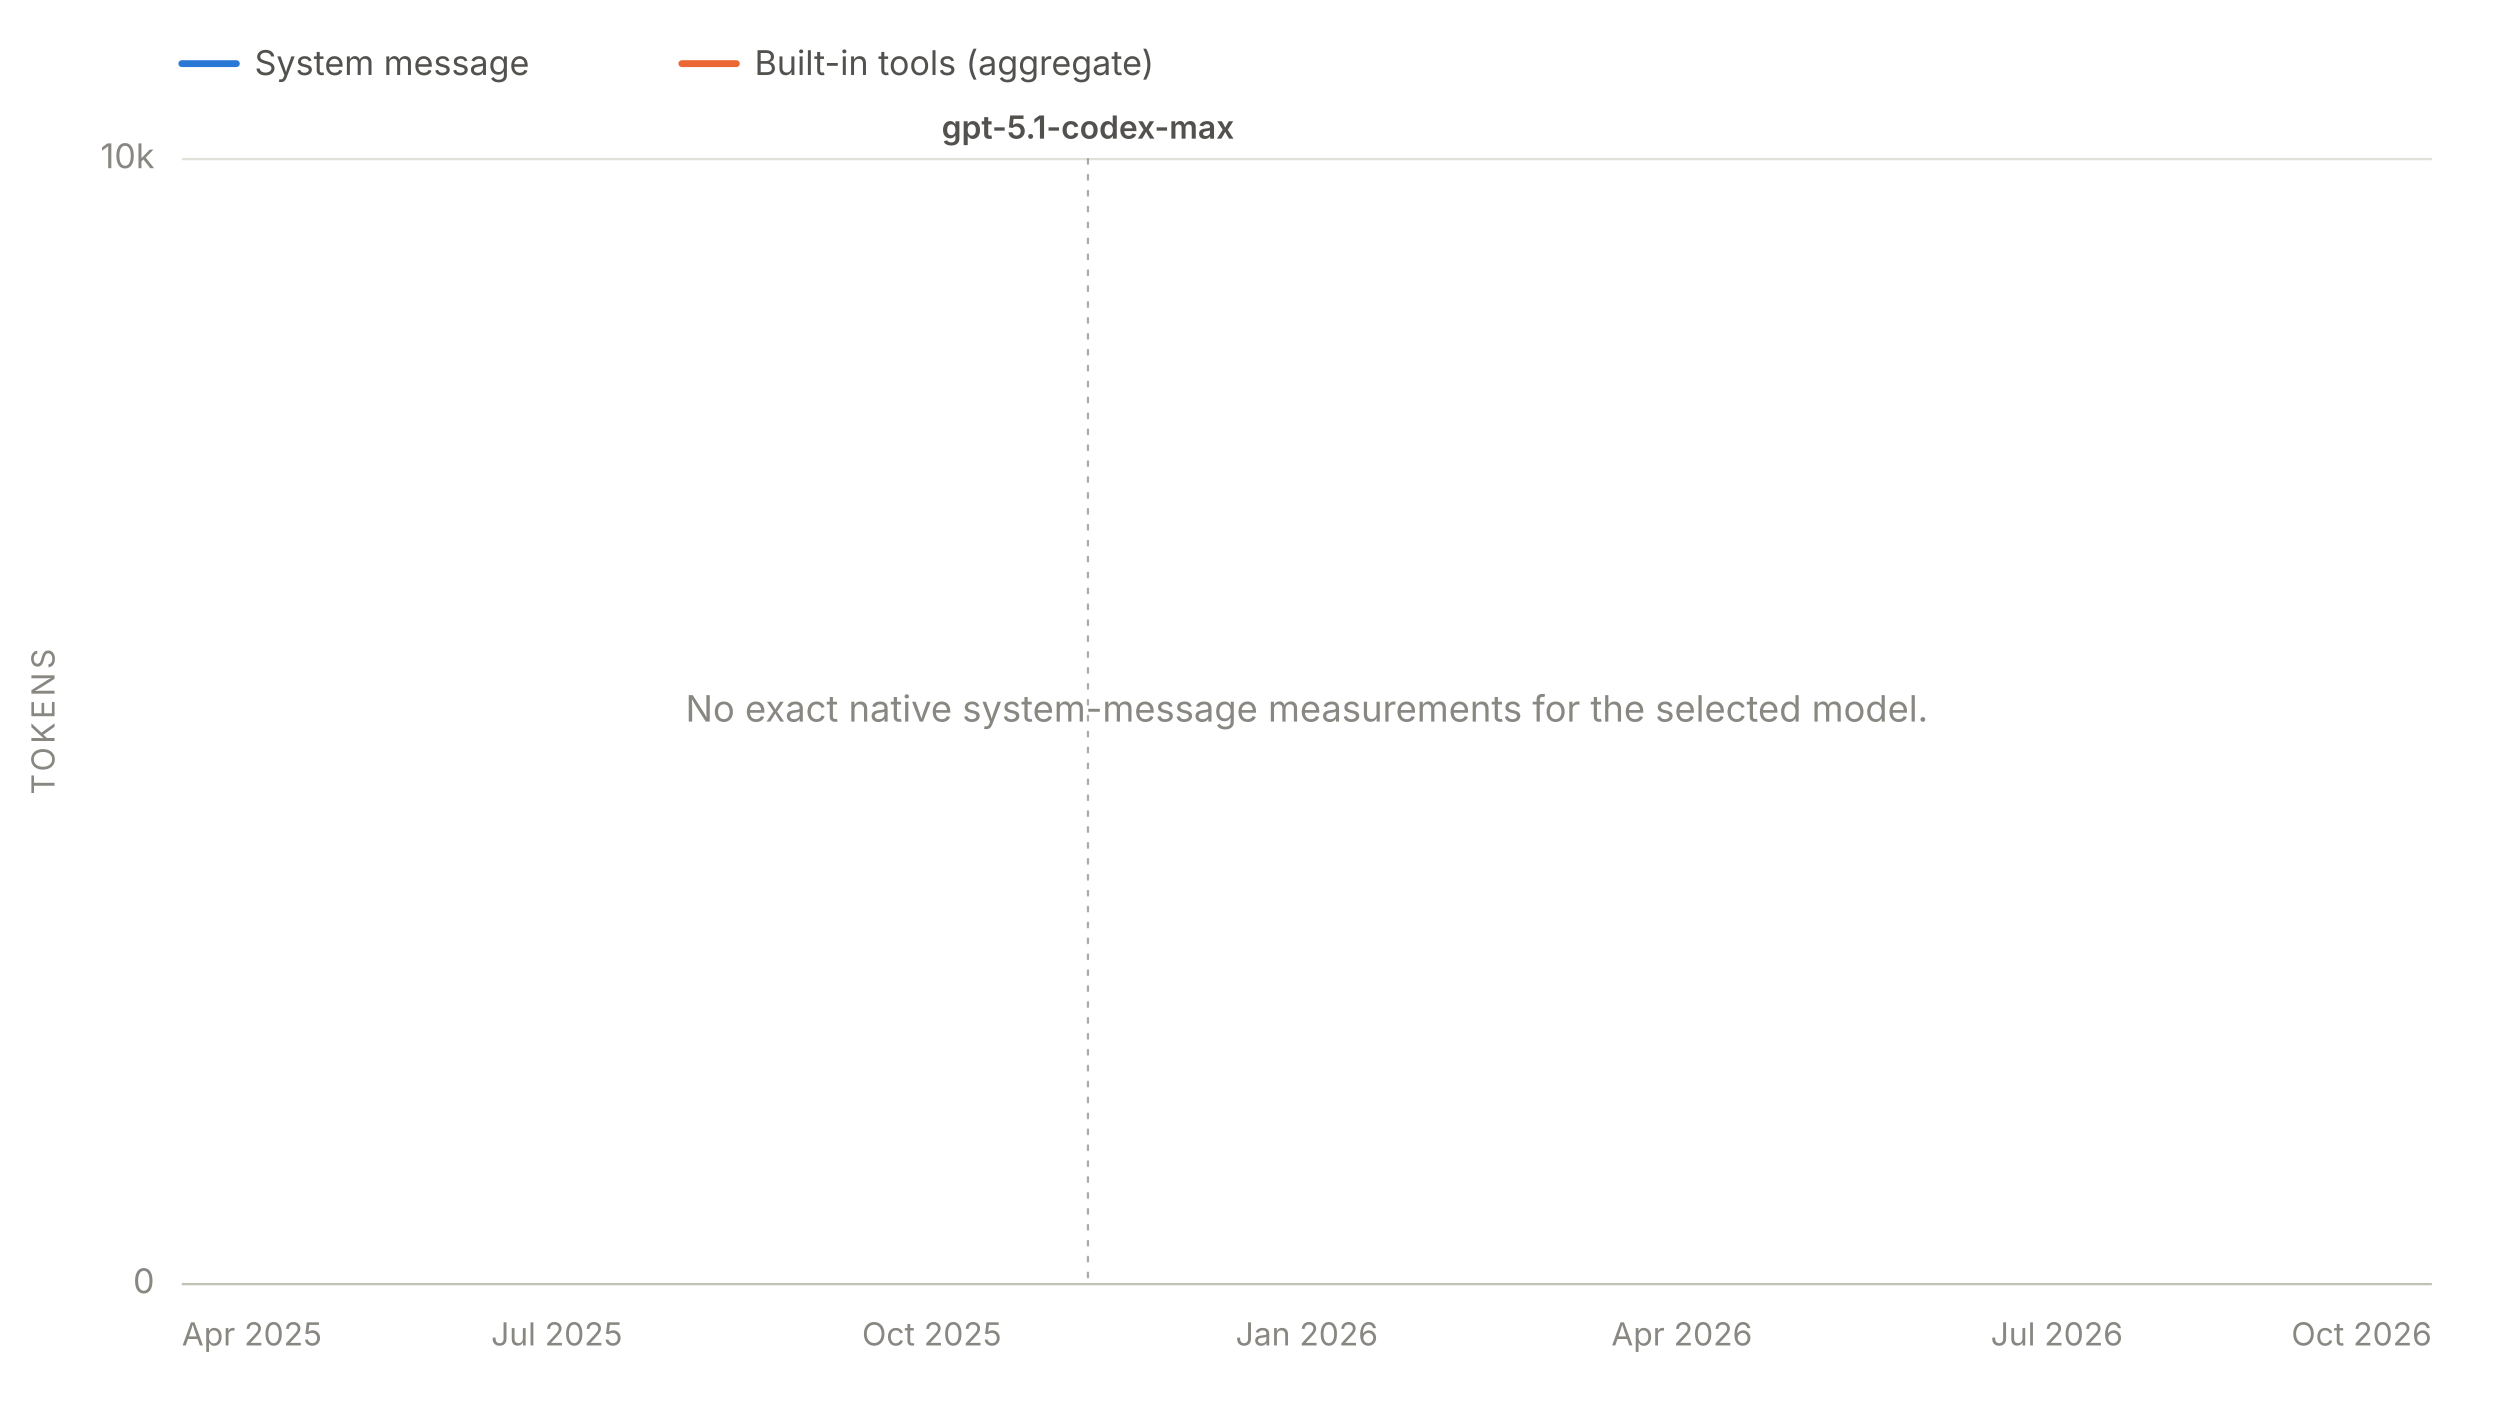
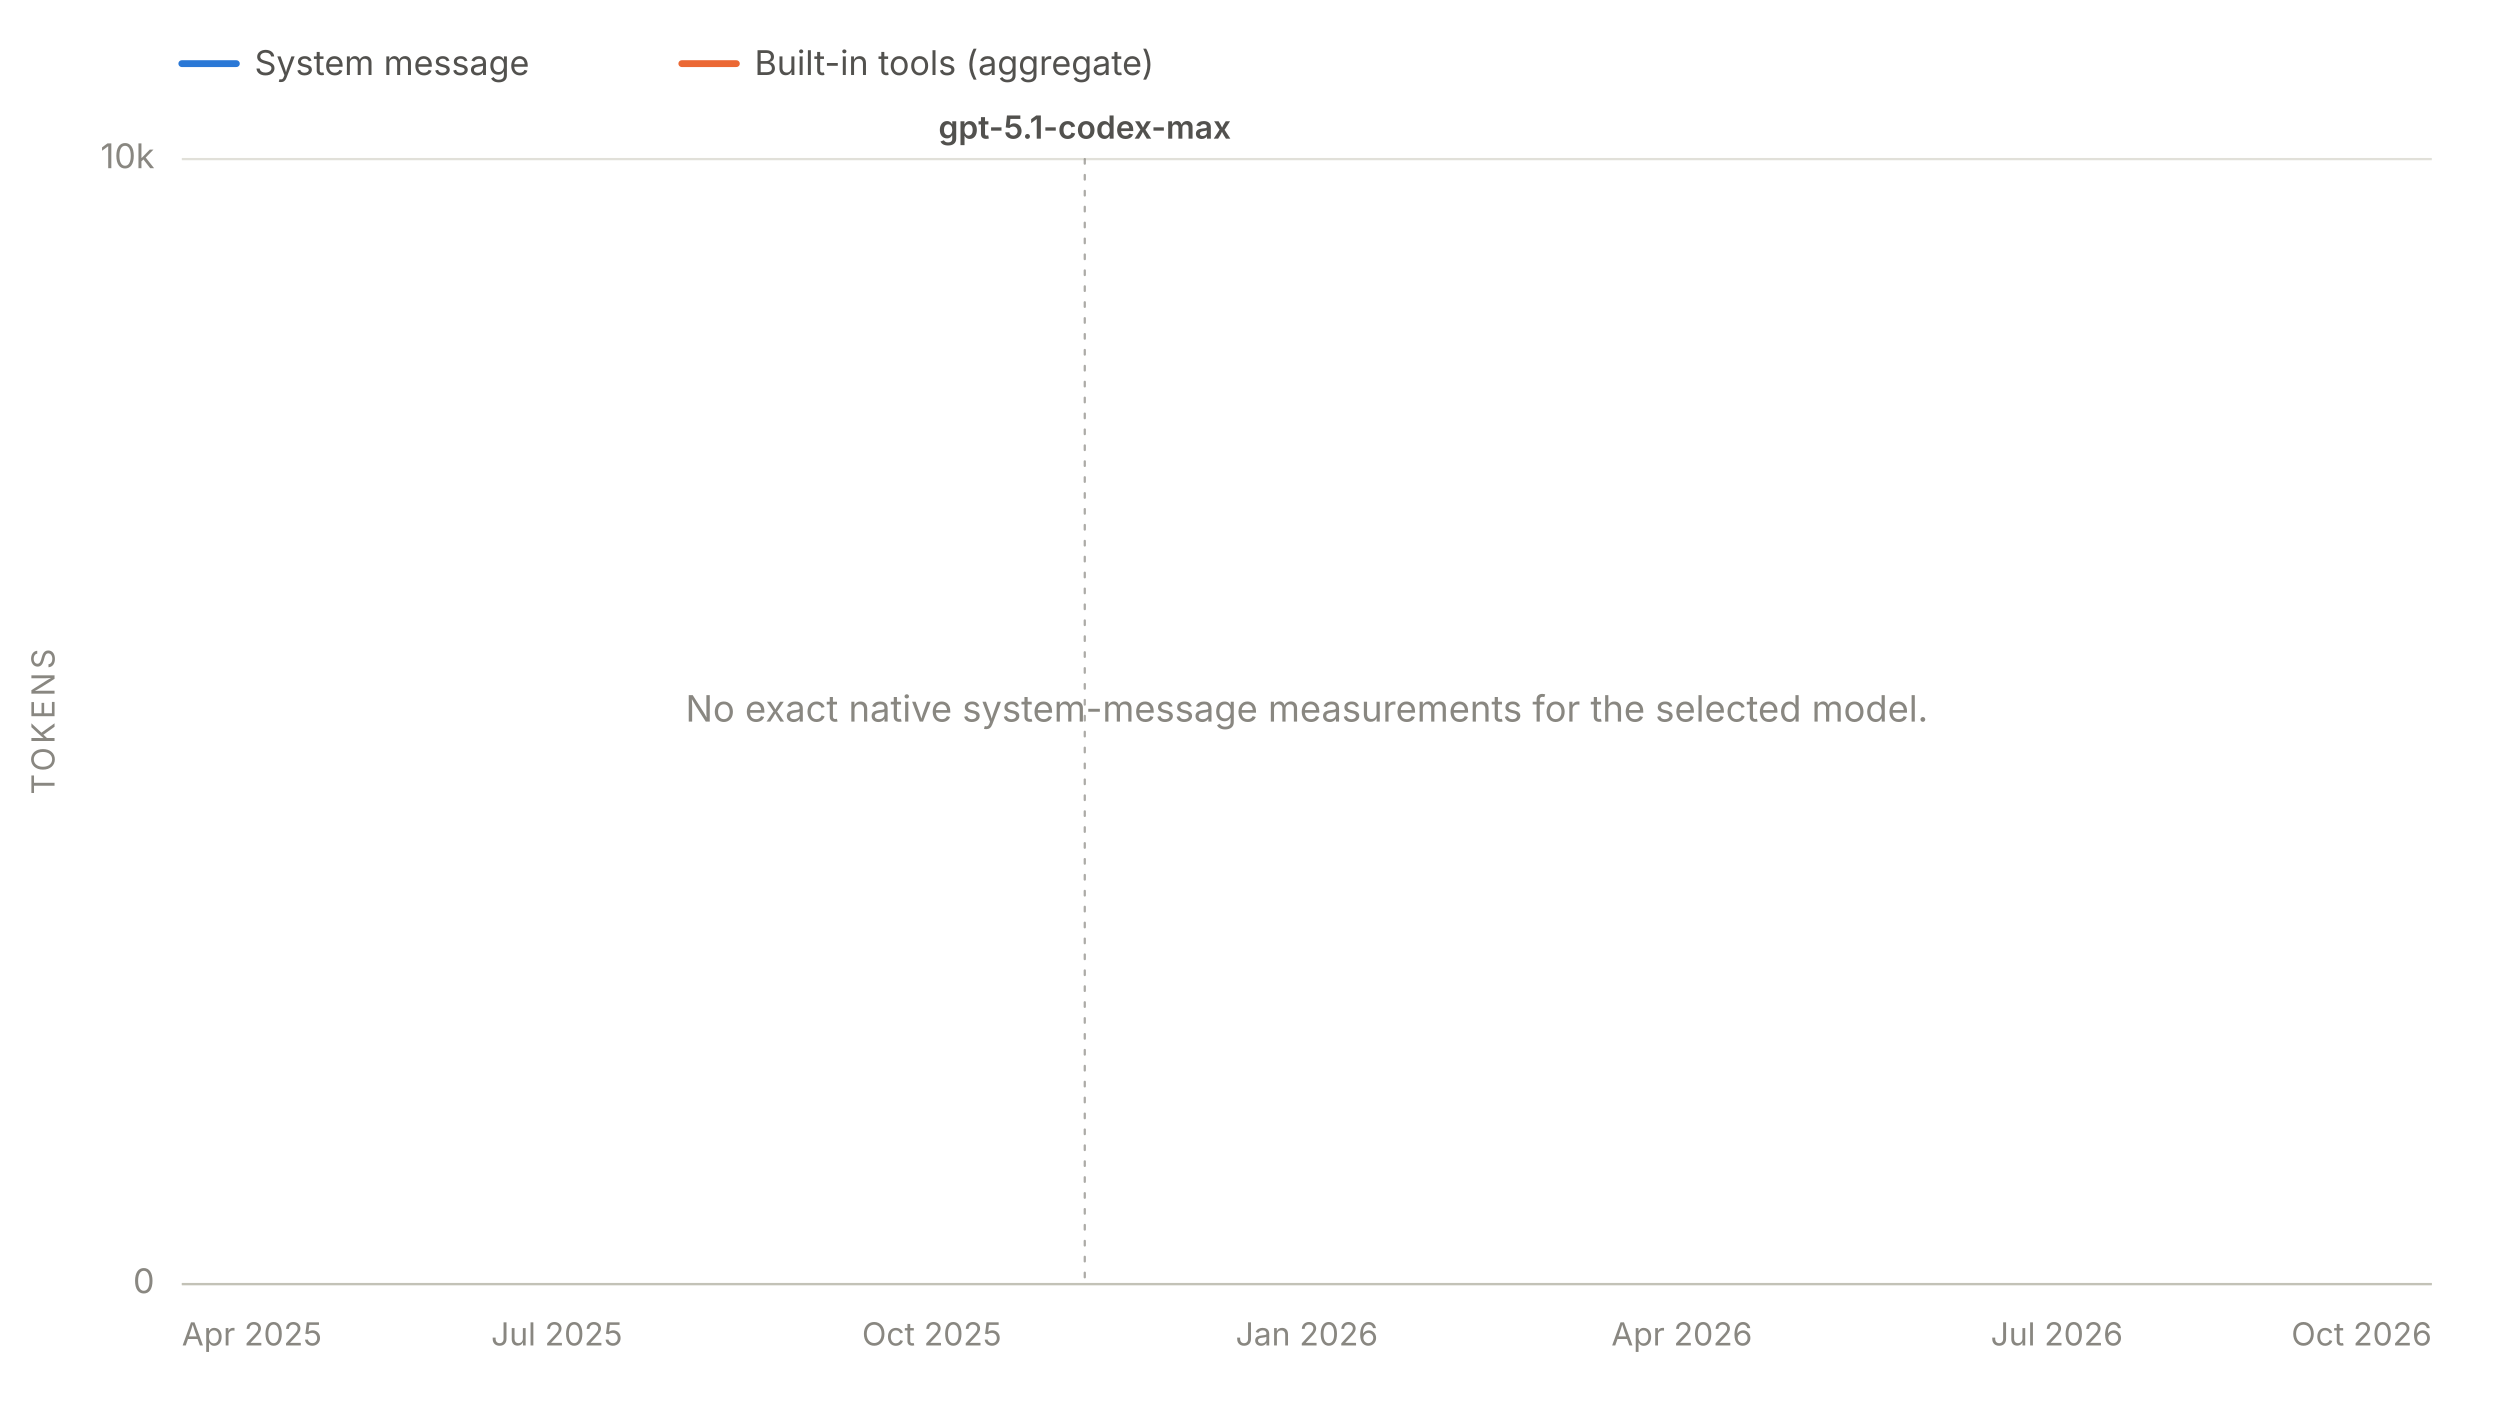
<svg xmlns="http://www.w3.org/2000/svg" viewBox="0 0 1100 625" width="1100" height="625" role="img" aria-labelledby="chartTitle chartDesc" font-family="system-ui, -apple-system, 'Segoe UI', sans-serif">
  <line x1="80" y1="28" x2="104" y2="28" stroke="#2a78d6" stroke-width="3" stroke-linecap="round" />
  <text x="112" y="33" font-size="15" fill="#52514e">System message</text>
  <line x1="300" y1="28" x2="324" y2="28" stroke="#eb6834" stroke-width="3" stroke-linecap="round" />
  <text x="332" y="33" font-size="15" fill="#52514e">Built-in tools (aggregate)</text>
  <line x1="80" y1="565.0" x2="1070" y2="565.0" stroke="#e1e0d9" stroke-width="1" />
  <text x="68" y="569.0" font-size="15" fill="#898781" text-anchor="end">0</text>
  <line x1="80" y1="70.0" x2="1070" y2="70.0" stroke="#e1e0d9" stroke-width="1" />
  <text x="68" y="74.0" font-size="15" fill="#898781" text-anchor="end">10k</text>
  <text x="24" y="317.5" font-size="14" fill="#898781" text-anchor="middle" letter-spacing="1.5" transform="rotate(-90 24 317.5)">TOKENS</text>
  <line x1="80" y1="565" x2="1070" y2="565" stroke="#c3c2b7" stroke-width="1" />
  <text x="80.0" y="592" font-size="14" fill="#898781" text-anchor="start">Apr 2025</text>
  <text x="245.0" y="592" font-size="14" fill="#898781" text-anchor="middle">Jul 2025</text>
  <text x="410.0" y="592" font-size="14" fill="#898781" text-anchor="middle">Oct 2025</text>
  <text x="575.0" y="592" font-size="14" fill="#898781" text-anchor="middle">Jan 2026</text>
  <text x="740.0" y="592" font-size="14" fill="#898781" text-anchor="middle">Apr 2026</text>
  <text x="905.0" y="592" font-size="14" fill="#898781" text-anchor="middle">Jul 2026</text>
  <text x="1070.0" y="592" font-size="14" fill="#898781" text-anchor="end">Oct 2026</text>
  <g data-release-date="2025-11-19">
-     <line x1="478.7" y1="70" x2="478.7" y2="565" stroke="#898781" stroke-width="1" stroke-dasharray="2,5" stroke-linecap="round" opacity="0.7" />
-     <text x="478.7" y="61.0" font-size="14" font-weight="600" fill="#52514e" text-anchor="middle">gpt-5.1-codex-max</text>
+     <line x1="477.3" y1="70" x2="477.3" y2="565" stroke="#898781" stroke-width="1" stroke-dasharray="2,5" stroke-linecap="round" opacity="0.7" />
+     <text x="477.3" y="61.0" font-size="14" font-weight="600" fill="#52514e" text-anchor="middle">gpt-5.1-codex-max</text>
  </g>
  <text x="575.0" y="317.5" font-size="16" fill="#898781" text-anchor="middle">No exact native system-message measurements for the selected model.</text>
</svg>
